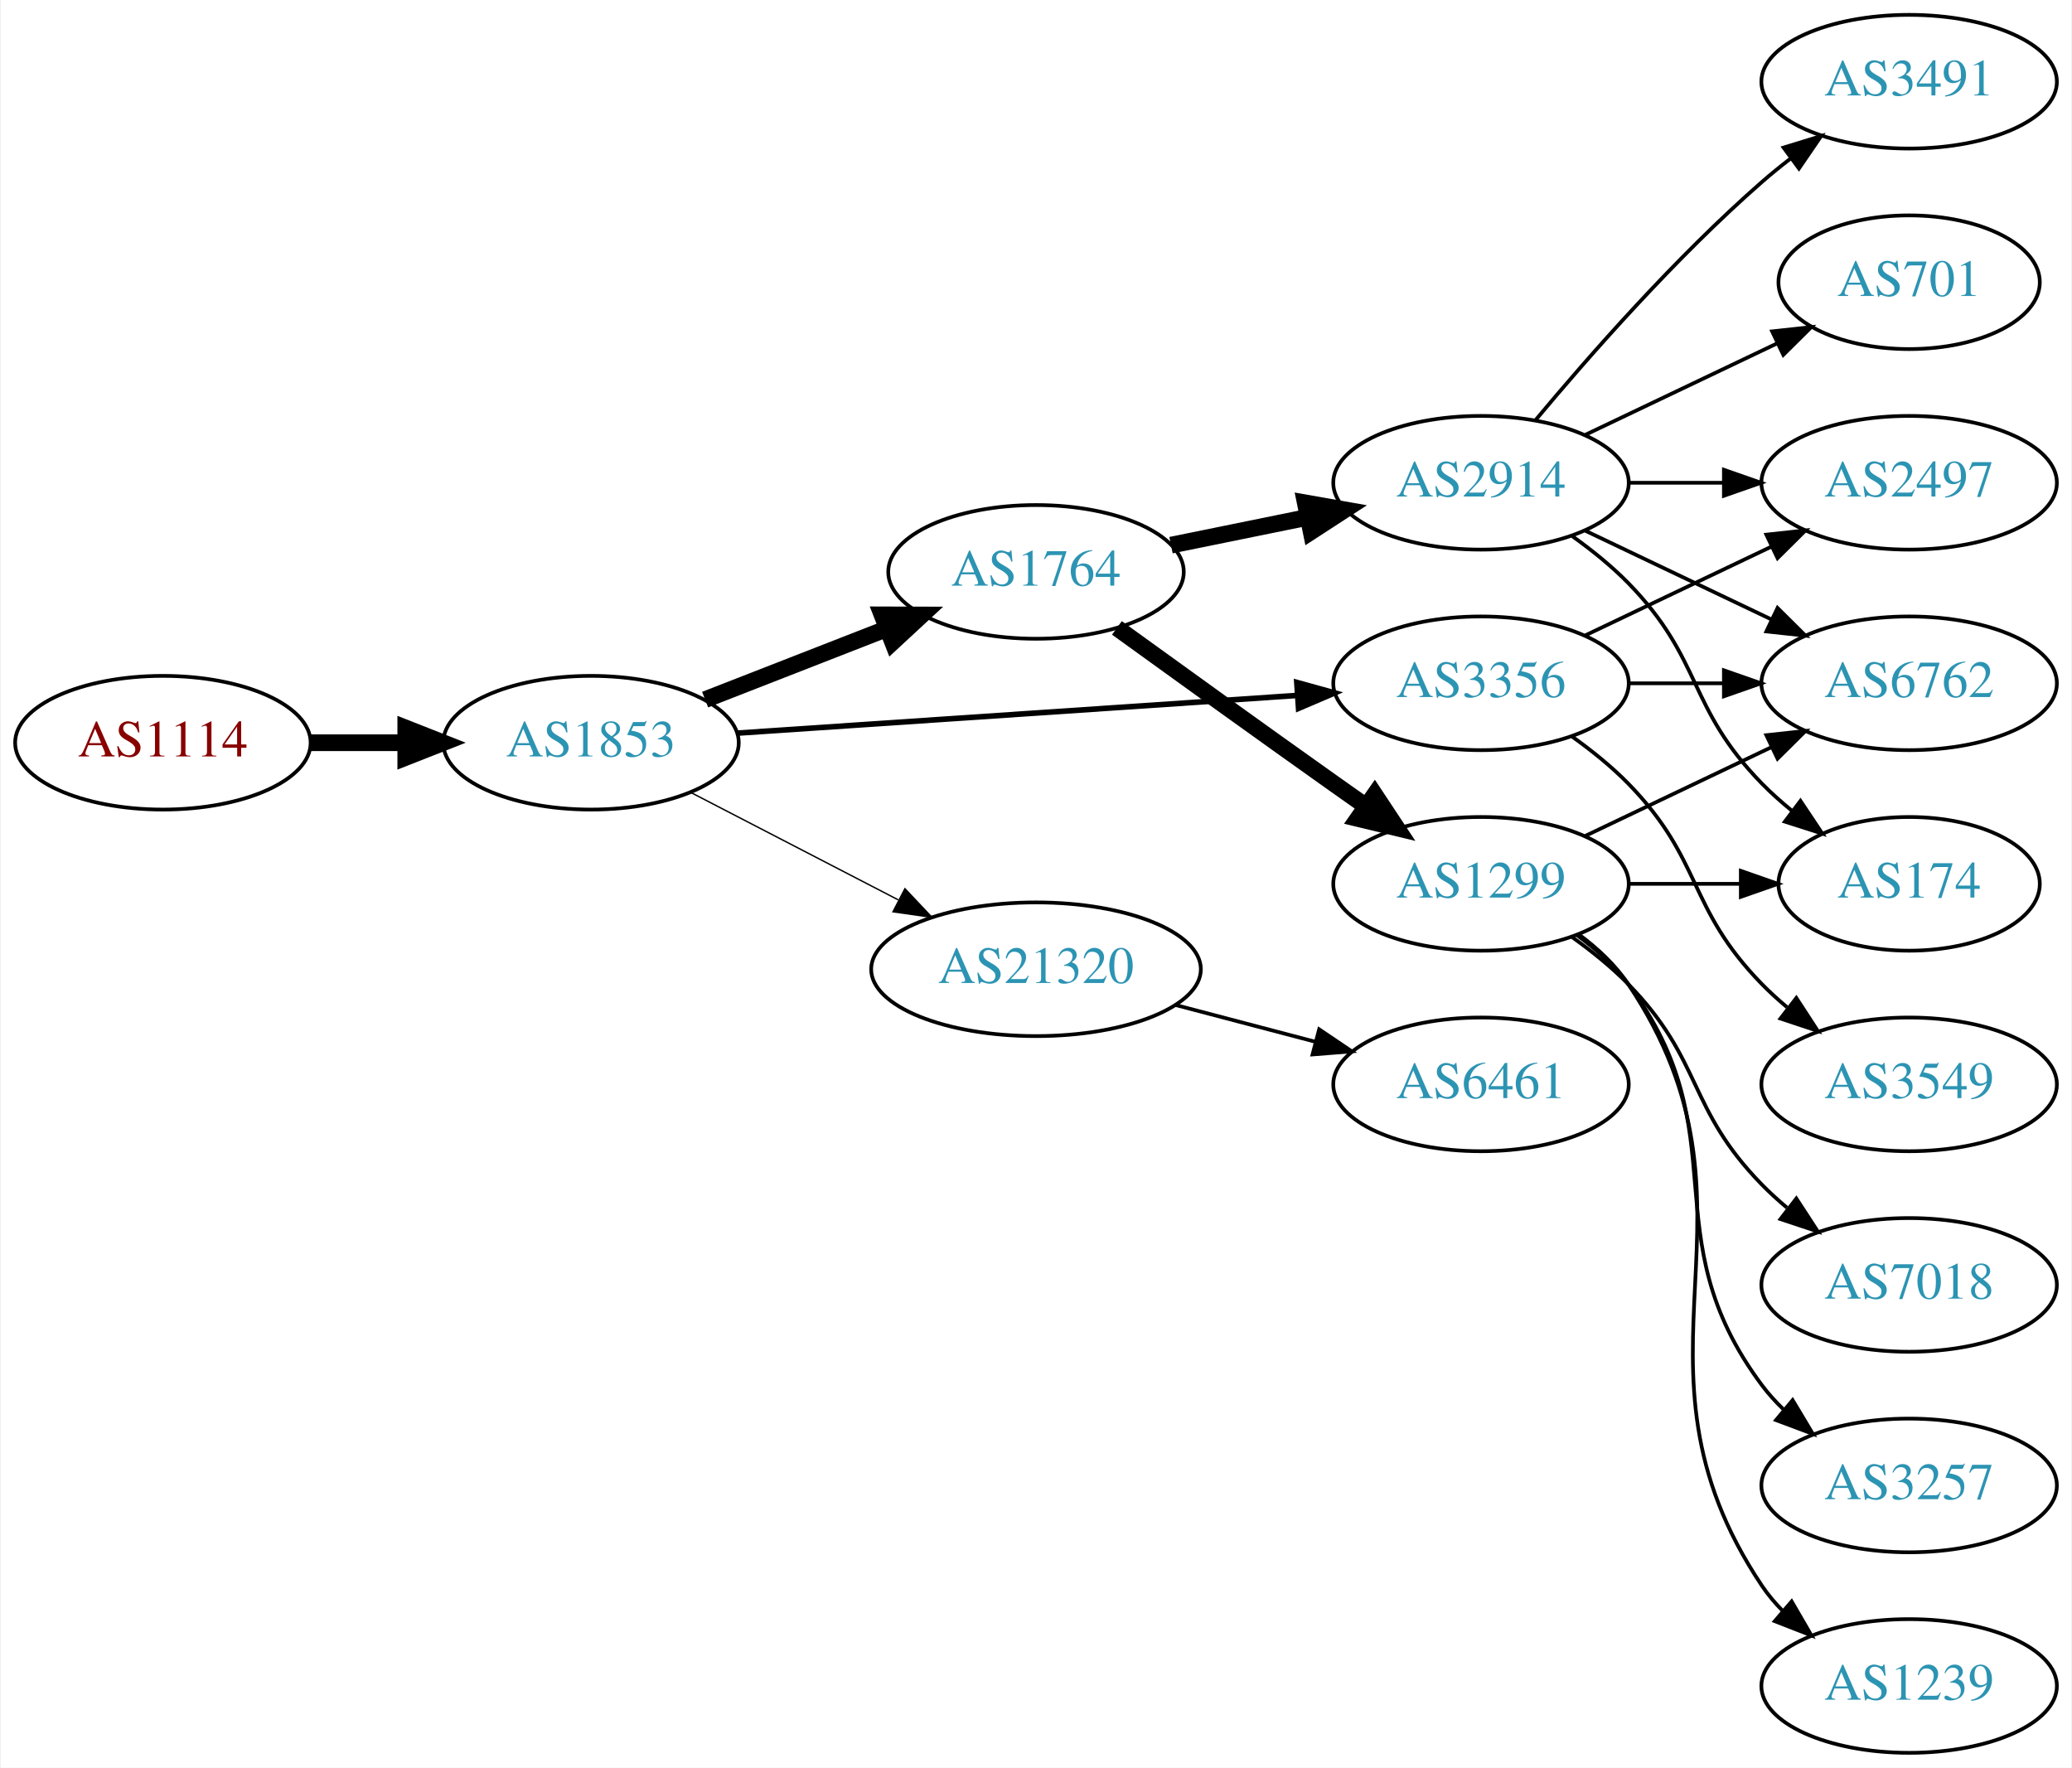
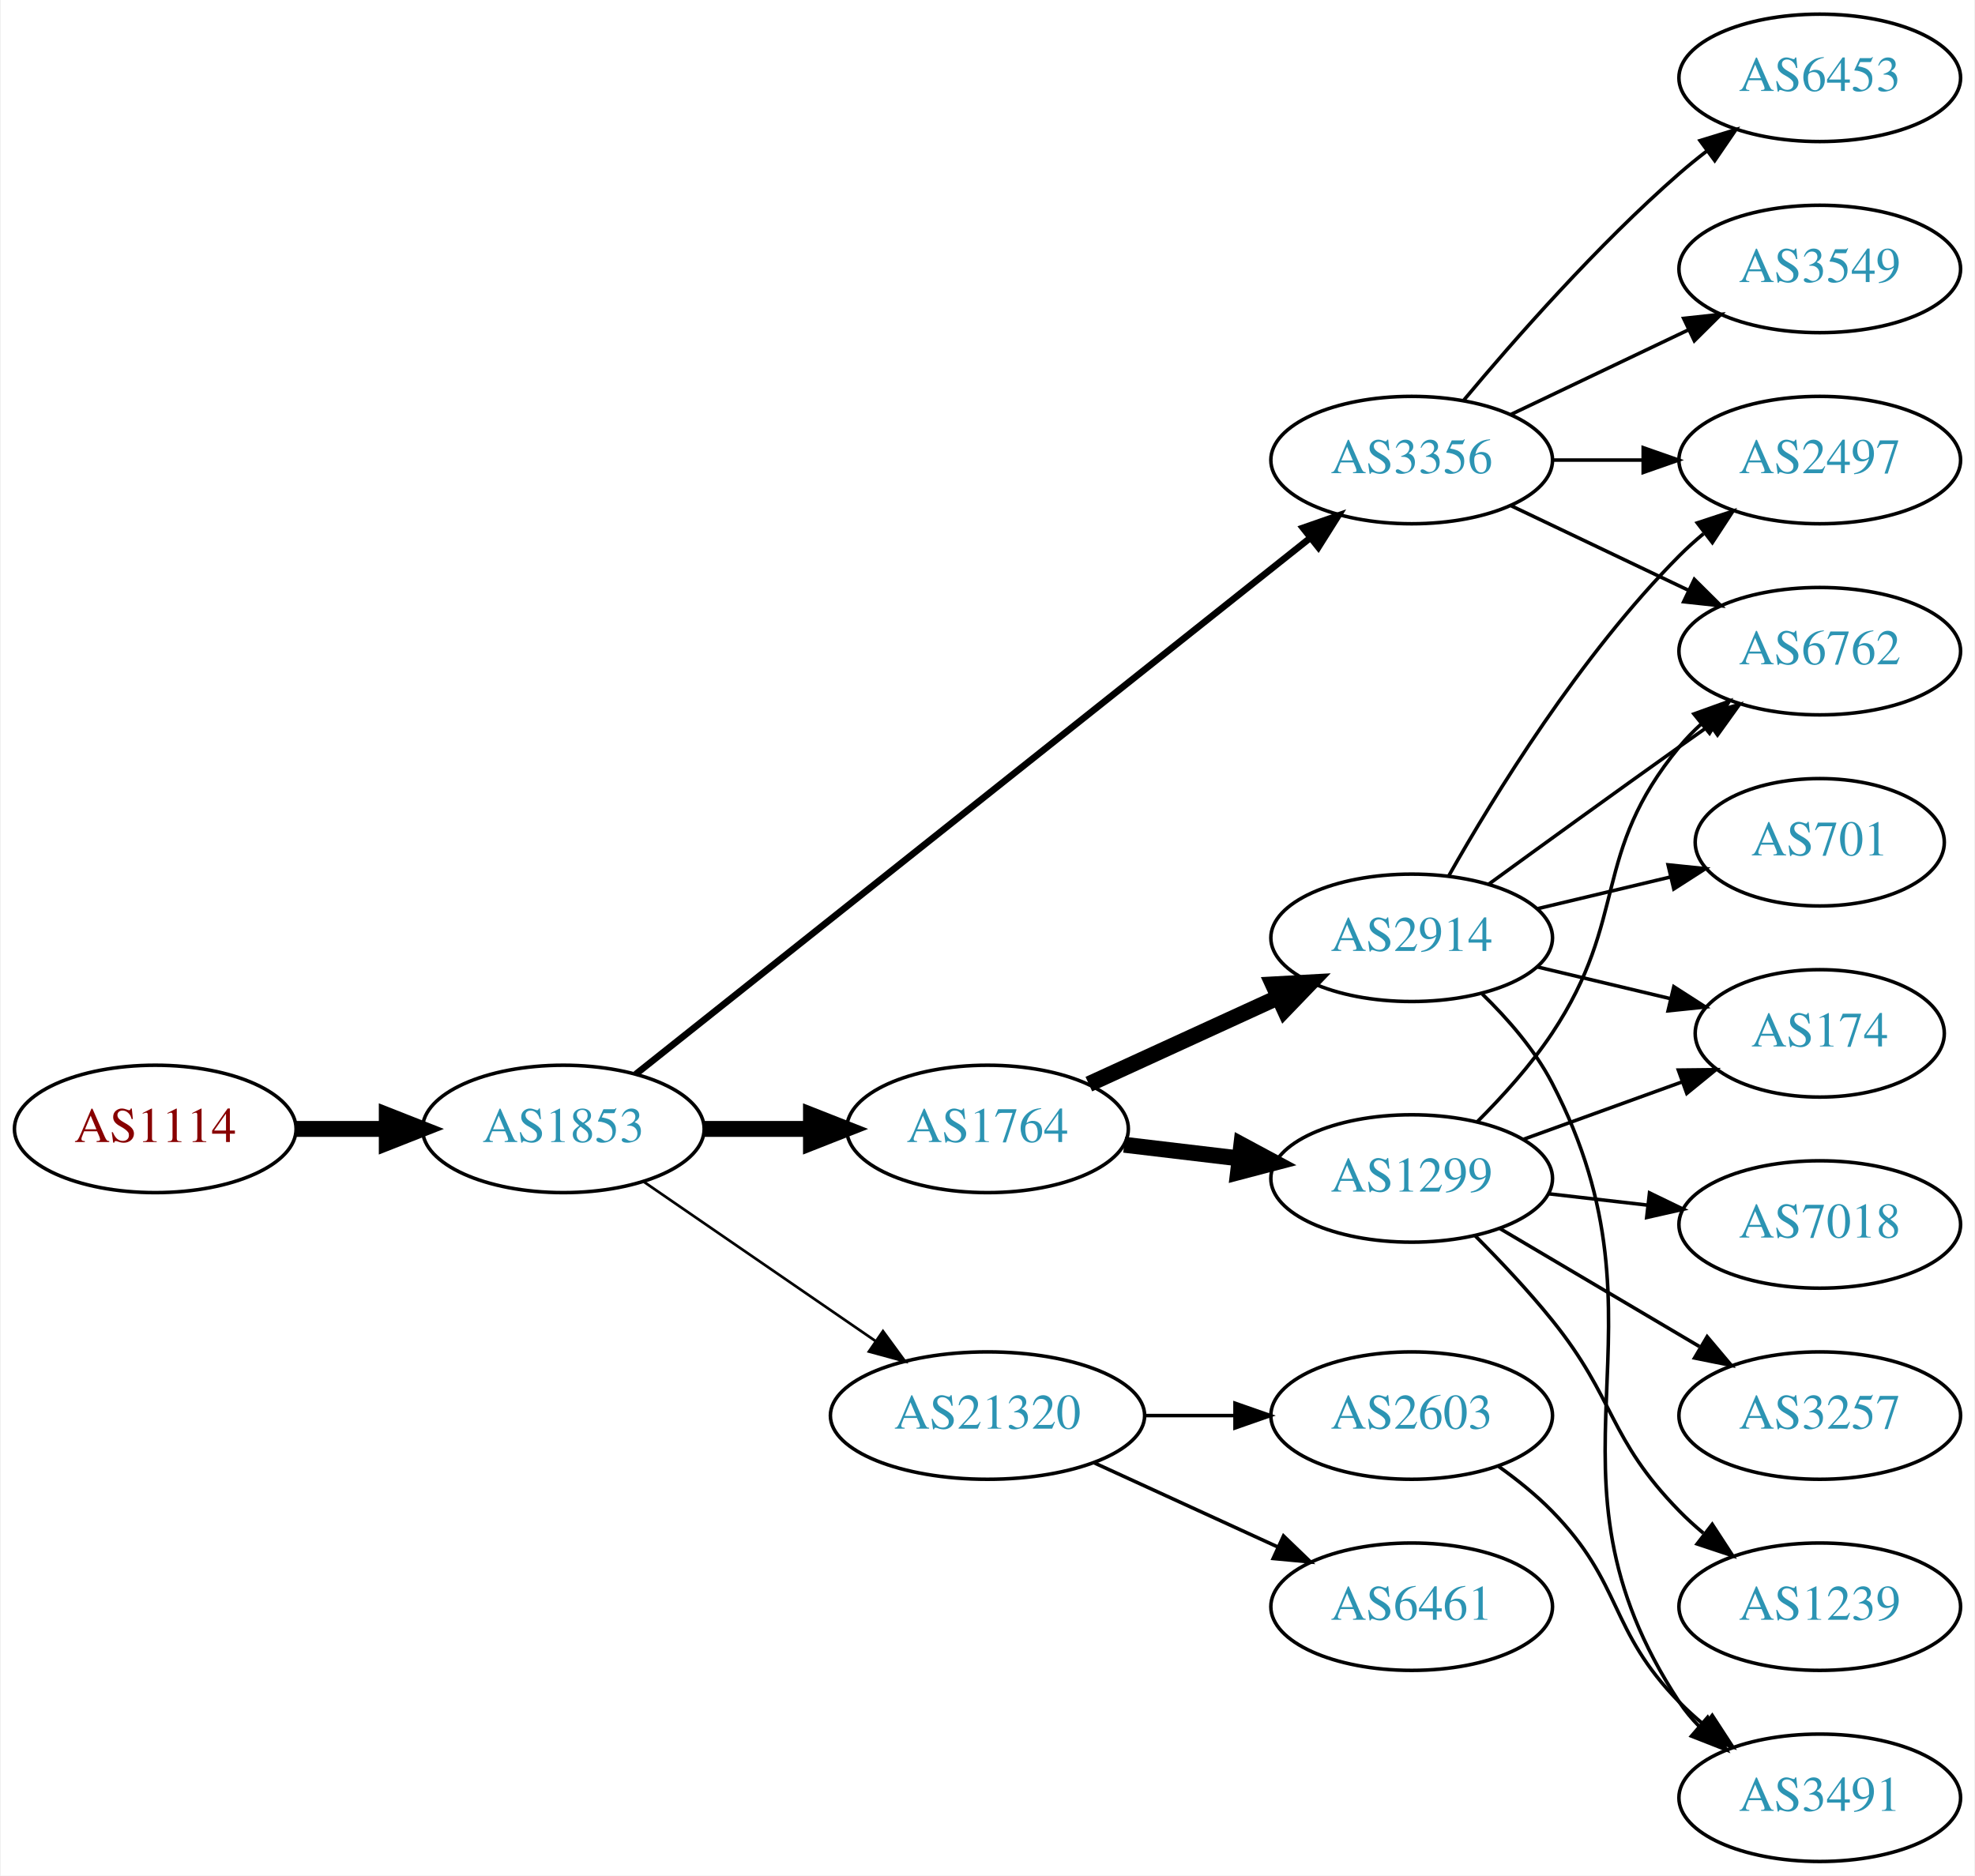
- <svg xmlns="http://www.w3.org/2000/svg" xmlns:xlink="http://www.w3.org/1999/xlink" width="558pt" height="476pt" viewBox="0.00 0.00 557.56 476.00">
-   <g id="graph0" class="graph" transform="scale(1 1) rotate(0) translate(4 472)">
-     <polygon fill="white" stroke="none" points="-4,4 -4,-472 553.564,-472 553.564,4 -4,4" />
+ <svg xmlns="http://www.w3.org/2000/svg" xmlns:xlink="http://www.w3.org/1999/xlink" width="558pt" height="530pt" viewBox="0.00 0.00 557.56 530.00">
+   <g id="graph0" class="graph" transform="scale(1 1) rotate(0) translate(4 526)">
+     <polygon fill="white" stroke="none" points="-4,4 -4,-526 553.564,-526 553.564,4 -4,4" />
    <g id="node1" class="node">
      <g id="a_node1">
        <a xlink:href="/asn/1114" xlink:title="AS1114 ~ Universitaet Graz [AT]">
-           <ellipse fill="#ffffff" stroke="black" cx="39.647" cy="-272" rx="39.794" ry="18" />
-           <text text-anchor="middle" x="39.647" y="-268.3" font-family="Times,serif" font-size="14.00" fill="#880000">AS1114</text>
+           <ellipse fill="#ffffff" stroke="black" cx="39.647" cy="-207" rx="39.794" ry="18" />
+           <text text-anchor="middle" x="39.647" y="-203.3" font-family="Times,serif" font-size="14.00" fill="#880000">AS1114</text>
        </a>
      </g>
    </g>
    <g id="node2" class="node">
      <g id="a_node2">
        <a xlink:href="/asn/1853" xlink:title="AS1853 ~ ACOnet Backbone [AT]">
-           <ellipse fill="#ffffff" stroke="black" cx="154.939" cy="-272" rx="39.794" ry="18" />
-           <text text-anchor="middle" x="154.939" y="-268.3" font-family="Times,serif" font-size="14.00" fill="#2c94b3">AS1853</text>
+           <ellipse fill="#ffffff" stroke="black" cx="154.939" cy="-207" rx="39.794" ry="18" />
+           <text text-anchor="middle" x="154.939" y="-203.3" font-family="Times,serif" font-size="14.00" fill="#2c94b3">AS1853</text>
        </a>
      </g>
    </g>
    <g id="edge1" class="edge">
-       <path fill="none" stroke="black" stroke-width="4.5" d="M79.319,-272C87.522,-272 96.286,-272 104.818,-272" />
-       <polygon fill="black" stroke="black" stroke-width="4.5" points="105.057,-275.938 115.057,-272 105.057,-268.063 105.057,-275.938" />
+       <path fill="none" stroke="black" stroke-width="4.5" d="M79.319,-207C87.522,-207 96.286,-207 104.818,-207" />
+       <polygon fill="black" stroke="black" stroke-width="4.5" points="105.057,-210.938 115.057,-207 105.057,-203.063 105.057,-210.938" />
    </g>
    <g id="node3" class="node">
      <g id="a_node3">
-         <a xlink:href="/asn/1764" xlink:title="AS1764 ~ NEXTLAYER-AS [AT]">
-           <ellipse fill="#ffffff" stroke="black" cx="274.782" cy="-318" rx="39.794" ry="18" />
-           <text text-anchor="middle" x="274.782" y="-314.3" font-family="Times,serif" font-size="14.00" fill="#2c94b3">AS1764</text>
+         <a xlink:href="/asn/3356" xlink:title="AS3356 ~ Level 3 Parent, LLC [US]">
+           <ellipse fill="#ffffff" stroke="black" cx="394.625" cy="-396" rx="39.794" ry="18" />
+           <text text-anchor="middle" x="394.625" y="-392.3" font-family="Times,serif" font-size="14.00" fill="#2c94b3">AS3356</text>
        </a>
      </g>
    </g>
    <g id="edge2" class="edge">
-       <path fill="none" stroke="black" stroke-width="4.5" d="M185.676,-283.608C200.47,-289.382 218.547,-296.439 234.469,-302.654" />
-       <polygon fill="black" stroke="black" stroke-width="4.5" points="233.308,-306.428 244.055,-306.396 236.171,-299.092 233.308,-306.428" />
+       <path fill="none" stroke="black" stroke-width="1.875" d="M175.39,-222.467C217.523,-255.969 317.335,-335.337 365.995,-374.03" />
+       <polygon fill="black" stroke="black" stroke-width="1.875" points="363.9,-376.835 373.905,-380.32 368.256,-371.356 363.9,-376.835" />
    </g>
    <g id="node4" class="node">
      <g id="a_node4">
-         <a xlink:href="/asn/3356" xlink:title="AS3356 ~ Level 3 Parent, LLC [US]">
-           <ellipse fill="#ffffff" stroke="black" cx="394.625" cy="-288" rx="39.794" ry="18" />
-           <text text-anchor="middle" x="394.625" y="-284.3" font-family="Times,serif" font-size="14.00" fill="#2c94b3">AS3356</text>
+         <a xlink:href="/asn/1764" xlink:title="AS1764 ~ NEXTLAYER-AS [AT]">
+           <ellipse fill="#ffffff" stroke="black" cx="274.782" cy="-207" rx="39.794" ry="18" />
+           <text text-anchor="middle" x="274.782" y="-203.3" font-family="Times,serif" font-size="14.00" fill="#2c94b3">AS1764</text>
        </a>
      </g>
    </g>
    <g id="edge3" class="edge">
-       <path fill="none" stroke="black" stroke-width="1.5" d="M194.392,-274.588C235.469,-277.354 300.67,-281.743 345.215,-284.741" />
-       <polygon fill="black" stroke="black" stroke-width="1.5" points="345.015,-288.236 355.227,-285.415 345.485,-281.251 345.015,-288.236" />
+       <path fill="none" stroke="black" stroke-width="4.5" d="M194.852,-207C204.405,-207 214.755,-207 224.718,-207" />
+       <polygon fill="black" stroke="black" stroke-width="4.5" points="224.91,-210.938 234.91,-207 224.91,-203.063 224.91,-210.938" />
    </g>
    <g id="node5" class="node">
      <g id="a_node5">
        <a xlink:href="/asn/21320" xlink:title="AS21320 ~ GEANT Vereniging [EU]">
-           <ellipse fill="#ffffff" stroke="black" cx="274.782" cy="-211" rx="44.393" ry="18" />
-           <text text-anchor="middle" x="274.782" y="-207.3" font-family="Times,serif" font-size="14.00" fill="#2c94b3">AS21320</text>
+           <ellipse fill="#ffffff" stroke="black" cx="274.782" cy="-126" rx="44.393" ry="18" />
+           <text text-anchor="middle" x="274.782" y="-122.3" font-family="Times,serif" font-size="14.00" fill="#2c94b3">AS21320</text>
        </a>
      </g>
    </g>
    <g id="edge4" class="edge">
-       <path fill="none" stroke="black" stroke-width="0.375" d="M181.8,-258.613C198.186,-250.132 219.614,-239.039 237.666,-229.695" />
-       <polygon fill="black" stroke="black" stroke-width="0.375" points="239.482,-232.696 246.753,-224.991 236.264,-226.48 239.482,-232.696" />
+       <path fill="none" stroke="black" stroke-width="0.75" d="M177.554,-192.143C195.926,-179.515 222.519,-161.236 243.095,-147.093" />
+       <polygon fill="black" stroke="black" stroke-width="0.75" points="245.246,-149.862 251.504,-141.313 241.281,-144.093 245.246,-149.862" />
+     </g>
+     <g id="node8" class="node">
+       <g id="a_node8">
+         <a xlink:href="/asn/6762" xlink:title="AS6762 ~ TELECOM ITALIA SPARKLE S.p.A. [IT]">
+           <ellipse fill="#ffffff" stroke="black" cx="509.918" cy="-342" rx="39.794" ry="18" />
+           <text text-anchor="middle" x="509.918" y="-338.3" font-family="Times,serif" font-size="14.00" fill="#2c94b3">AS6762</text>
+         </a>
+       </g>
+     </g>
+     <g id="edge22" class="edge">
+       <path fill="none" stroke="black" d="M422.761,-383.066C437.755,-375.919 456.576,-366.948 472.799,-359.215" />
+       <polygon fill="black" stroke="black" points="474.481,-362.291 482.002,-354.829 471.469,-355.972 474.481,-362.291" />
+     </g>
+     <g id="node10" class="node">
+       <g id="a_node10">
+         <a xlink:href="/asn/2497" xlink:title="AS2497 ~ Internet Initiative Japan Inc. [JP]">
+           <ellipse fill="#ffffff" stroke="black" cx="509.918" cy="-396" rx="39.794" ry="18" />
+           <text text-anchor="middle" x="509.918" y="-392.3" font-family="Times,serif" font-size="14.00" fill="#2c94b3">AS2497</text>
+         </a>
+       </g>
+     </g>
+     <g id="edge23" class="edge">
+       <path fill="none" stroke="black" d="M434.297,-396C442.5,-396 451.264,-396 459.796,-396" />
+       <polygon fill="black" stroke="black" points="460.035,-399.5 470.035,-396 460.035,-392.5 460.035,-399.5" />
+     </g>
+     <g id="node18" class="node">
+       <g id="a_node18">
+         <a xlink:href="/asn/6453" xlink:title="AS6453 ~ TATA COMMUNICATIONS (AMERICA) INC [US]">
+           <ellipse fill="#ffffff" stroke="black" cx="509.918" cy="-504" rx="39.794" ry="18" />
+           <text text-anchor="middle" x="509.918" y="-500.3" font-family="Times,serif" font-size="14.00" fill="#2c94b3">AS6453</text>
+         </a>
+       </g>
+     </g>
+     <g id="edge20" class="edge">
+       <path fill="none" stroke="black" d="M409.255,-412.817C423.537,-429.929 447.084,-456.745 470.271,-477 472.737,-479.154 475.375,-481.294 478.073,-483.372" />
+       <polygon fill="black" stroke="black" points="476.098,-486.264 486.227,-489.37 480.246,-480.625 476.098,-486.264" />
+     </g>
+     <g id="node19" class="node">
+       <g id="a_node19">
+         <a xlink:href="/asn/3549" xlink:title="AS3549 ~ Level 3 Parent, LLC [US]">
+           <ellipse fill="#ffffff" stroke="black" cx="509.918" cy="-450" rx="39.794" ry="18" />
+           <text text-anchor="middle" x="509.918" y="-446.3" font-family="Times,serif" font-size="14.00" fill="#2c94b3">AS3549</text>
+         </a>
+       </g>
+     </g>
+     <g id="edge21" class="edge">
+       <path fill="none" stroke="black" d="M422.761,-408.934C437.755,-416.081 456.576,-425.052 472.799,-432.785" />
+       <polygon fill="black" stroke="black" points="471.469,-436.028 482.002,-437.171 474.481,-429.709 471.469,-436.028" />
    </g>
    <g id="node6" class="node">
      <g id="a_node6">
        <a xlink:href="/asn/2914" xlink:title="AS2914 ~ NTT America, Inc. [US]">
-           <ellipse fill="#ffffff" stroke="black" cx="394.625" cy="-342" rx="39.794" ry="18" />
-           <text text-anchor="middle" x="394.625" y="-338.3" font-family="Times,serif" font-size="14.00" fill="#2c94b3">AS2914</text>
+           <ellipse fill="#ffffff" stroke="black" cx="394.625" cy="-261" rx="39.794" ry="18" />
+           <text text-anchor="middle" x="394.625" y="-257.3" font-family="Times,serif" font-size="14.00" fill="#2c94b3">AS2914</text>
        </a>
      </g>
    </g>
    <g id="edge5" class="edge">
-       <path fill="none" stroke="black" stroke-width="4.5" d="M311.139,-325.201C322.685,-327.552 335.677,-330.198 347.875,-332.683" />
-       <polygon fill="black" stroke="black" stroke-width="4.5" points="347.301,-336.584 357.886,-334.721 348.873,-328.867 347.301,-336.584" />
+       <path fill="none" stroke="black" stroke-width="4.5" d="M303.411,-219.661C319.368,-226.973 339.638,-236.261 356.921,-244.181" />
+       <polygon fill="black" stroke="black" stroke-width="4.5" points="355.438,-247.832 366.169,-248.419 358.718,-240.673 355.438,-247.832" />
    </g>
    <g id="node7" class="node">
      <g id="a_node7">
        <a xlink:href="/asn/1299" xlink:title="AS1299 ~ Telia Carrier [EU]">
-           <ellipse fill="#ffffff" stroke="black" cx="394.625" cy="-234" rx="39.794" ry="18" />
-           <text text-anchor="middle" x="394.625" y="-230.3" font-family="Times,serif" font-size="14.00" fill="#2c94b3">AS1299</text>
+           <ellipse fill="#ffffff" stroke="black" cx="394.625" cy="-193" rx="39.794" ry="18" />
+           <text text-anchor="middle" x="394.625" y="-189.3" font-family="Times,serif" font-size="14.00" fill="#2c94b3">AS1299</text>
        </a>
      </g>
    </g>
    <g id="edge6" class="edge">
-       <path fill="none" stroke="black" stroke-width="4.5" d="M296.568,-302.919C312.509,-291.382 335.08,-275.111 354.978,-261 357.801,-258.998 360.746,-256.921 363.695,-254.848" />
-       <polygon fill="black" stroke="black" stroke-width="4.5" points="365.991,-258.047 371.921,-249.084 361.472,-251.598 365.991,-258.047" />
-     </g>
-     <g id="node8" class="node">
-       <g id="a_node8">
-         <a xlink:href="/asn/6762" xlink:title="AS6762 ~ TELECOM ITALIA SPARKLE S.p.A. [IT]">
-           <ellipse fill="#ffffff" stroke="black" cx="509.918" cy="-288" rx="39.794" ry="18" />
-           <text text-anchor="middle" x="509.918" y="-284.3" font-family="Times,serif" font-size="14.00" fill="#2c94b3">AS6762</text>
-         </a>
-       </g>
-     </g>
-     <g id="edge18" class="edge">
-       <path fill="none" stroke="black" d="M434.297,-288C442.5,-288 451.264,-288 459.796,-288" />
-       <polygon fill="black" stroke="black" points="460.035,-291.5 470.035,-288 460.035,-284.5 460.035,-291.5" />
+       <path fill="none" stroke="black" stroke-width="4.5" d="M313.392,-202.532C323.703,-201.307 335.021,-199.962 345.821,-198.679" />
+       <polygon fill="black" stroke="black" stroke-width="4.5" points="346.502,-202.564 355.968,-197.474 345.573,-194.744 346.502,-202.564" />
+     </g>
+     <g id="node13" class="node">
+       <g id="a_node13">
+         <a xlink:href="/asn/2603" xlink:title="AS2603 ~ NORDUnet [NO]">
+           <ellipse fill="#ffffff" stroke="black" cx="394.625" cy="-126" rx="39.794" ry="18" />
+           <text text-anchor="middle" x="394.625" y="-122.3" font-family="Times,serif" font-size="14.00" fill="#2c94b3">AS2603</text>
+         </a>
+       </g>
+     </g>
+     <g id="edge12" class="edge">
+       <path fill="none" stroke="black" d="M318.993,-126C327.306,-126 336.068,-126 344.551,-126" />
+       <polygon fill="black" stroke="black" points="344.709,-129.5 354.709,-126 344.709,-122.5 344.709,-129.5" />
+     </g>
+     <g id="node14" class="node">
+       <g id="a_node14">
+         <a xlink:href="/asn/6461" xlink:title="AS6461 ~ Zayo Bandwidth [US]">
+           <ellipse fill="#ffffff" stroke="black" cx="394.625" cy="-72" rx="39.794" ry="18" />
+           <text text-anchor="middle" x="394.625" y="-68.3" font-family="Times,serif" font-size="14.00" fill="#2c94b3">AS6461</text>
+         </a>
+       </g>
+     </g>
+     <g id="edge13" class="edge">
+       <path fill="none" stroke="black" d="M304.912,-112.652C320.523,-105.498 339.92,-96.609 356.593,-88.969" />
+       <polygon fill="black" stroke="black" points="358.412,-91.986 366.045,-84.638 355.496,-85.622 358.412,-91.986" />
+     </g>
+     <g id="edge7" class="edge">
+       <path fill="none" stroke="black" d="M416.473,-276.222C431.407,-287.091 452.02,-302.025 470.271,-315 473.091,-317.005 476.034,-319.085 478.983,-321.159" />
+       <polygon fill="black" stroke="black" points="477.01,-324.05 487.207,-326.926 481.029,-318.319 477.01,-324.05" />
    </g>
    <g id="node9" class="node">
      <g id="a_node9">
-         <a xlink:href="/asn/2497" xlink:title="AS2497 ~ Internet Initiative Japan Inc. [JP]">
-           <ellipse fill="#ffffff" stroke="black" cx="509.918" cy="-342" rx="39.794" ry="18" />
-           <text text-anchor="middle" x="509.918" y="-338.3" font-family="Times,serif" font-size="14.00" fill="#2c94b3">AS2497</text>
-         </a>
-       </g>
-     </g>
-     <g id="edge19" class="edge">
-       <path fill="none" stroke="black" d="M422.761,-300.934C437.755,-308.081 456.576,-317.052 472.799,-324.785" />
-       <polygon fill="black" stroke="black" points="471.469,-328.028 482.002,-329.171 474.481,-321.709 471.469,-328.028" />
-     </g>
-     <g id="node17" class="node">
-       <g id="a_node17">
-         <a xlink:href="/asn/3549" xlink:title="AS3549 ~ Level 3 Parent, LLC [US]">
-           <ellipse fill="#ffffff" stroke="black" cx="509.918" cy="-180" rx="39.794" ry="18" />
-           <text text-anchor="middle" x="509.918" y="-176.3" font-family="Times,serif" font-size="14.00" fill="#2c94b3">AS3549</text>
-         </a>
-       </g>
-     </g>
-     <g id="edge20" class="edge">
-       <path fill="none" stroke="black" d="M419.219,-273.611C424.475,-269.852 429.806,-265.563 434.271,-261 454.443,-240.383 450.099,-227.617 470.271,-207 472.364,-204.861 474.647,-202.782 477.024,-200.79" />
-       <polygon fill="black" stroke="black" points="479.542,-203.268 485.323,-194.389 475.267,-197.725 479.542,-203.268" />
-     </g>
-     <g id="node16" class="node">
-       <g id="a_node16">
-         <a xlink:href="/asn/6461" xlink:title="AS6461 ~ Zayo Bandwidth [US]">
-           <ellipse fill="#ffffff" stroke="black" cx="394.625" cy="-180" rx="39.794" ry="18" />
-           <text text-anchor="middle" x="394.625" y="-176.3" font-family="Times,serif" font-size="14.00" fill="#2c94b3">AS6461</text>
-         </a>
-       </g>
-     </g>
-     <g id="edge17" class="edge">
-       <path fill="none" stroke="black" d="M312.422,-201.361C324.364,-198.22 337.738,-194.702 350.132,-191.441" />
-       <polygon fill="black" stroke="black" points="351.036,-194.823 359.816,-188.894 349.255,-188.053 351.036,-194.823" />
-     </g>
-     <g id="edge7" class="edge">
-       <path fill="none" stroke="black" d="M422.761,-329.066C437.755,-321.919 456.576,-312.948 472.799,-305.215" />
-       <polygon fill="black" stroke="black" points="474.481,-308.291 482.002,-300.829 471.469,-301.972 474.481,-308.291" />
-     </g>
-     <g id="edge8" class="edge">
-       <path fill="none" stroke="black" d="M434.297,-342C442.5,-342 451.264,-342 459.796,-342" />
-       <polygon fill="black" stroke="black" points="460.035,-345.5 470.035,-342 460.035,-338.5 460.035,-345.5" />
-     </g>
-     <g id="node10" class="node">
-       <g id="a_node10">
        <a xlink:href="/asn/174" xlink:title="AS174 ~ Cogent Communications [US]">
          <ellipse fill="#ffffff" stroke="black" cx="509.918" cy="-234" rx="35.194" ry="18" />
          <text text-anchor="middle" x="509.918" y="-230.3" font-family="Times,serif" font-size="14.00" fill="#2c94b3">AS174</text>
        </a>
      </g>
    </g>
+     <g id="edge8" class="edge">
+       <path fill="none" stroke="black" d="M430.232,-252.752C442.026,-249.942 455.331,-246.771 467.599,-243.847" />
+       <polygon fill="black" stroke="black" points="468.687,-247.186 477.604,-241.463 467.065,-240.376 468.687,-247.186" />
+     </g>
    <g id="edge9" class="edge">
-       <path fill="none" stroke="black" d="M419.219,-327.611C424.475,-323.852 429.806,-319.563 434.271,-315 454.443,-294.383 450.099,-281.617 470.271,-261 472.75,-258.466 475.497,-256.017 478.349,-253.696" />
-       <polygon fill="black" stroke="black" points="480.652,-256.343 486.535,-247.532 476.441,-250.752 480.652,-256.343" />
+       <path fill="none" stroke="black" d="M405.084,-278.49C417.866,-301.096 442.298,-340.886 470.271,-369 472.382,-371.121 474.678,-373.188 477.063,-375.171" />
+       <polygon fill="black" stroke="black" points="475.316,-378.242 485.379,-381.556 479.579,-372.69 475.316,-378.242" />
    </g>
    <g id="node11" class="node">
      <g id="a_node11">
-         <a xlink:href="/asn/3491" xlink:title="AS3491 ~ PCCW Global, Inc. [US]">
-           <ellipse fill="#ffffff" stroke="black" cx="509.918" cy="-450" rx="39.794" ry="18" />
-           <text text-anchor="middle" x="509.918" y="-446.3" font-family="Times,serif" font-size="14.00" fill="#2c94b3">AS3491</text>
+         <a xlink:href="/asn/701" xlink:title="AS701 ~ UUNET [US]">
+           <ellipse fill="#ffffff" stroke="black" cx="509.918" cy="-288" rx="35.194" ry="18" />
+           <text text-anchor="middle" x="509.918" y="-284.3" font-family="Times,serif" font-size="14.00" fill="#2c94b3">AS701</text>
        </a>
      </g>
    </g>
    <g id="edge10" class="edge">
-       <path fill="none" stroke="black" d="M409.255,-358.817C423.537,-375.929 447.084,-402.745 470.271,-423 472.737,-425.154 475.375,-427.294 478.073,-429.372" />
-       <polygon fill="black" stroke="black" points="476.098,-432.264 486.227,-435.37 480.246,-426.625 476.098,-432.264" />
+       <path fill="none" stroke="black" d="M430.232,-269.248C442.026,-272.058 455.331,-275.229 467.599,-278.153" />
+       <polygon fill="black" stroke="black" points="467.065,-281.624 477.604,-280.537 468.687,-274.814 467.065,-281.624" />
    </g>
    <g id="node12" class="node">
      <g id="a_node12">
-         <a xlink:href="/asn/701" xlink:title="AS701 ~ UUNET [US]">
-           <ellipse fill="#ffffff" stroke="black" cx="509.918" cy="-396" rx="35.194" ry="18" />
-           <text text-anchor="middle" x="509.918" y="-392.3" font-family="Times,serif" font-size="14.00" fill="#2c94b3">AS701</text>
+         <a xlink:href="/asn/3491" xlink:title="AS3491 ~ PCCW Global, Inc. [US]">
+           <ellipse fill="#ffffff" stroke="black" cx="509.918" cy="-18" rx="39.794" ry="18" />
+           <text text-anchor="middle" x="509.918" y="-14.3" font-family="Times,serif" font-size="14.00" fill="#2c94b3">AS3491</text>
        </a>
      </g>
    </g>
    <g id="edge11" class="edge">
-       <path fill="none" stroke="black" d="M422.761,-354.934C438.193,-362.29 457.678,-371.577 474.213,-379.459" />
-       <polygon fill="black" stroke="black" points="473.022,-382.768 483.555,-383.911 476.034,-376.449 473.022,-382.768" />
-     </g>
-     <g id="edge13" class="edge">
-       <path fill="none" stroke="black" d="M422.761,-246.934C437.755,-254.081 456.576,-263.052 472.799,-270.785" />
-       <polygon fill="black" stroke="black" points="471.469,-274.028 482.002,-275.171 474.481,-267.709 471.469,-274.028" />
-     </g>
-     <g id="edge12" class="edge">
-       <path fill="none" stroke="black" d="M434.297,-234C444.002,-234 454.493,-234 464.456,-234" />
-       <polygon fill="black" stroke="black" points="464.592,-237.5 474.592,-234 464.592,-230.5 464.592,-237.5" />
-     </g>
-     <g id="node13" class="node">
-       <g id="a_node13">
-         <a xlink:href="/asn/3257" xlink:title="AS3257 ~ GTT [DE]">
-           <ellipse fill="#ffffff" stroke="black" cx="509.918" cy="-72" rx="39.794" ry="18" />
-           <text text-anchor="middle" x="509.918" y="-68.3" font-family="Times,serif" font-size="14.00" fill="#2c94b3">AS3257</text>
-         </a>
-       </g>
-     </g>
-     <g id="edge14" class="edge">
-       <path fill="none" stroke="black" d="M420.555,-220.118C425.631,-216.389 430.549,-211.984 434.271,-207 464.542,-166.458 440,-139.542 470.271,-99 472.016,-96.664 474.023,-94.455 476.186,-92.383" />
-       <polygon fill="black" stroke="black" points="478.546,-94.973 483.987,-85.882 474.064,-89.595 478.546,-94.973" />
-     </g>
-     <g id="node14" class="node">
-       <g id="a_node14">
-         <a xlink:href="/asn/1239" xlink:title="AS1239 ~ Sprint [US]">
-           <ellipse fill="#ffffff" stroke="black" cx="509.918" cy="-18" rx="39.794" ry="18" />
-           <text text-anchor="middle" x="509.918" y="-14.3" font-family="Times,serif" font-size="14.00" fill="#2c94b3">AS1239</text>
-         </a>
-       </g>
-     </g>
-     <g id="edge15" class="edge">
-       <path fill="none" stroke="black" d="M420.944,-220.393C425.999,-216.649 430.811,-212.169 434.271,-207 475.296,-145.706 429.247,-106.294 470.271,-45 471.893,-42.577 473.812,-40.305 475.914,-38.19" />
-       <polygon fill="black" stroke="black" points="478.281,-40.771 483.599,-31.607 473.727,-35.454 478.281,-40.771" />
+       <path fill="none" stroke="black" d="M414.554,-245.133C421.759,-238.135 429.399,-229.374 434.271,-220 470.895,-149.544 426.626,-111.336 470.271,-45 471.874,-42.564 473.779,-40.283 475.871,-38.162" />
+       <polygon fill="black" stroke="black" points="478.239,-40.741 483.538,-31.567 473.674,-35.434 478.239,-40.741" />
+     </g>
+     <g id="edge17" class="edge">
+       <path fill="none" stroke="black" d="M413.181,-209.054C420.338,-216.212 428.311,-225.041 434.271,-234 456.092,-266.8 445.206,-284.606 470.271,-315 472.126,-317.25 474.213,-319.396 476.432,-321.424" />
+       <polygon fill="black" stroke="black" points="474.368,-324.256 484.337,-327.844 478.781,-318.823 474.368,-324.256" />
+     </g>
+     <g id="edge16" class="edge">
+       <path fill="none" stroke="black" d="M426.283,-204.095C440.02,-209.067 456.361,-214.98 470.87,-220.231" />
+       <polygon fill="black" stroke="black" points="469.973,-223.628 480.568,-223.74 472.355,-217.046 469.973,-223.628" />
    </g>
    <g id="node15" class="node">
      <g id="a_node15">
+         <a xlink:href="/asn/3257" xlink:title="AS3257 ~ GTT [DE]">
+           <ellipse fill="#ffffff" stroke="black" cx="509.918" cy="-126" rx="39.794" ry="18" />
+           <text text-anchor="middle" x="509.918" y="-122.3" font-family="Times,serif" font-size="14.00" fill="#2c94b3">AS3257</text>
+         </a>
+       </g>
+     </g>
+     <g id="edge15" class="edge">
+       <path fill="none" stroke="black" d="M419.651,-178.791C436.023,-169.109 457.911,-156.165 475.915,-145.518" />
+       <polygon fill="black" stroke="black" points="478.1,-148.292 484.926,-140.188 474.537,-142.266 478.1,-148.292" />
+     </g>
+     <g id="node16" class="node">
+       <g id="a_node16">
+         <a xlink:href="/asn/1239" xlink:title="AS1239 ~ Sprint [US]">
+           <ellipse fill="#ffffff" stroke="black" cx="509.918" cy="-72" rx="39.794" ry="18" />
+           <text text-anchor="middle" x="509.918" y="-68.3" font-family="Times,serif" font-size="14.00" fill="#2c94b3">AS1239</text>
+         </a>
+       </g>
+     </g>
+     <g id="edge18" class="edge">
+       <path fill="none" stroke="black" d="M412.495,-176.881C419.535,-169.82 427.608,-161.272 434.271,-153 452.365,-130.537 450.099,-119.617 470.271,-99 472.364,-96.861 474.647,-94.782 477.024,-92.79" />
+       <polygon fill="black" stroke="black" points="479.542,-95.268 485.323,-86.389 475.267,-89.725 479.542,-95.268" />
+     </g>
+     <g id="node17" class="node">
+       <g id="a_node17">
        <a xlink:href="/asn/7018" xlink:title="AS7018 ~ AT&amp;T Services, Inc. [US]">
-           <ellipse fill="#ffffff" stroke="black" cx="509.918" cy="-126" rx="39.794" ry="18" />
-           <text text-anchor="middle" x="509.918" y="-122.3" font-family="Times,serif" font-size="14.00" fill="#2c94b3">AS7018</text>
-         </a>
-       </g>
-     </g>
-     <g id="edge16" class="edge">
-       <path fill="none" stroke="black" d="M419.219,-219.611C424.475,-215.852 429.806,-211.563 434.271,-207 454.443,-186.383 450.099,-173.617 470.271,-153 472.364,-150.861 474.647,-148.782 477.024,-146.79" />
-       <polygon fill="black" stroke="black" points="479.542,-149.268 485.323,-140.389 475.267,-143.725 479.542,-149.268" />
+           <ellipse fill="#ffffff" stroke="black" cx="509.918" cy="-180" rx="39.794" ry="18" />
+           <text text-anchor="middle" x="509.918" y="-176.3" font-family="Times,serif" font-size="14.00" fill="#2c94b3">AS7018</text>
+         </a>
+       </g>
+     </g>
+     <g id="edge19" class="edge">
+       <path fill="none" stroke="black" d="M433.349,-188.671C442.331,-187.641 452.029,-186.528 461.387,-185.454" />
+       <polygon fill="black" stroke="black" points="461.822,-188.927 471.357,-184.31 461.024,-181.973 461.822,-188.927" />
+     </g>
+     <g id="edge14" class="edge">
+       <path fill="none" stroke="black" d="M419.219,-111.611C424.475,-107.852 429.806,-103.563 434.271,-99 454.443,-78.383 450.099,-65.617 470.271,-45 472.364,-42.861 474.647,-40.782 477.024,-38.79" />
+       <polygon fill="black" stroke="black" points="479.542,-41.268 485.323,-32.389 475.267,-35.725 479.542,-41.268" />
    </g>
  </g>
</svg>
